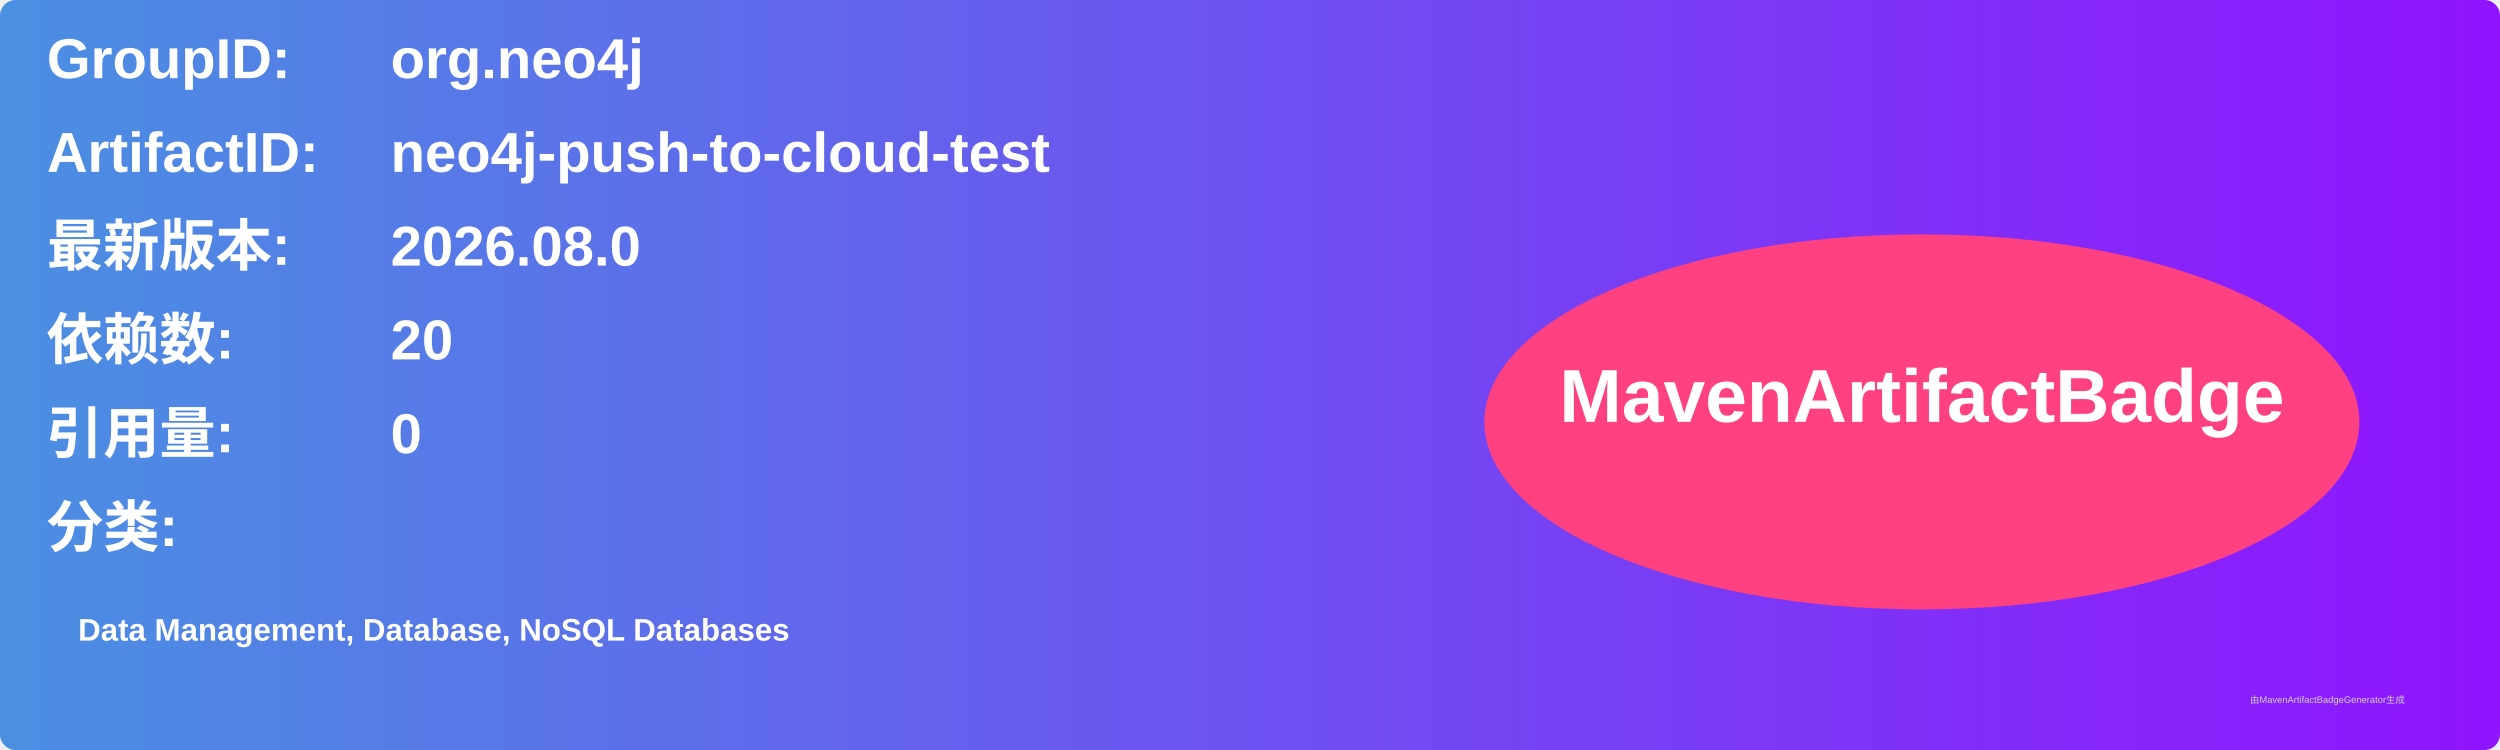
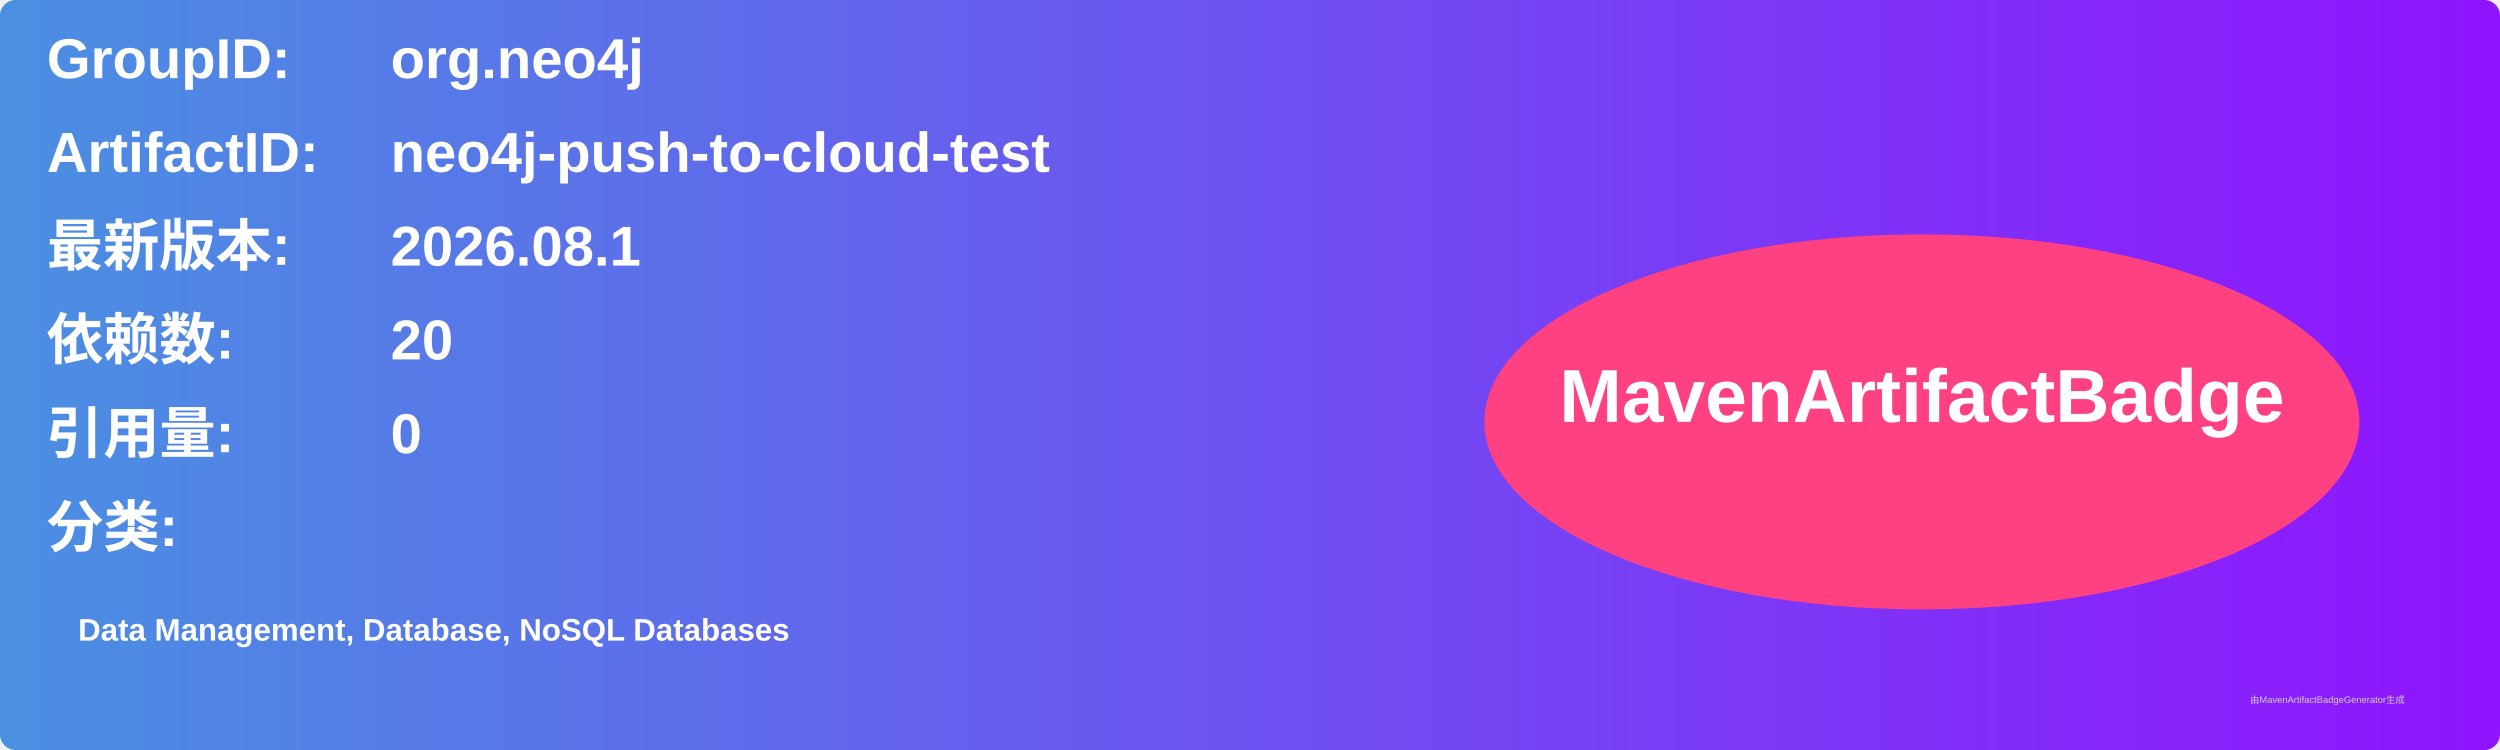
<svg xmlns="http://www.w3.org/2000/svg" width="800" height="240" viewBox="0 0 800 240">
  <linearGradient id="grad" x1="0%" y1="0%" x2="100%" y2="0%">
    <stop offset="0%" stop-color="#4a90e2" />
    <stop offset="100%" stop-color="#9013fe" />
  </linearGradient>
  <rect width="100%" height="100%" rx="5" ry="5" fill="url(#grad)" />
  <g transform="translate(15, 15)">
    <text x="0" y="10" font-family="Arial" font-size="18" fill="white" font-weight="bold" width="260">GroupID:</text>
    <text x="110" y="10" font-family="Arial" font-size="18" fill="white" font-weight="bold" width="460">org.neo4j</text>
    <text x="0" y="40" font-family="Arial" font-size="18" fill="white" font-weight="bold" width="260">ArtifactID:</text>
    <text x="110" y="40" font-family="Arial" font-size="18" fill="white" font-weight="bold" width="460">neo4j-push-to-cloud-test</text>
    <text x="0" y="70" font-family="Arial" font-size="18" fill="white" font-weight="bold">最新版本:</text>
    <text x="110" y="70" font-family="Arial" font-size="18" fill="white" font-weight="bold">
-       <tspan font-weight="bold">2026.08.0</tspan>
+       <tspan font-weight="bold">2026.08.1</tspan>
    </text>
    <text x="0" y="100" font-family="Arial" font-size="18" fill="white" font-weight="bold">依赖数: </text>
    <text x="110" y="100" font-family="Arial" font-size="18" fill="white">
      <tspan font-weight="bold">20</tspan>
    </text>
    <text x="0" y="130" font-family="Arial" font-size="18" fill="white" font-weight="bold">引用量: </text>
    <text x="110" y="130" font-family="Arial" font-size="18" fill="white">
      <tspan font-weight="bold">0</tspan>
    </text>
    <text x="0" y="160" font-family="Arial" font-size="18" fill="white" font-weight="bold">分类:</text>
    <text x="10" y="190" font-family="Arial" font-size="10" fill="white">
      <tspan font-weight="bold">Data Management, Database, NoSQL Databases</tspan>
    </text>
    <ellipse cx="600" cy="120" rx="140" ry="60" fill="#ff4081" />
    <text x="600" y="120" text-anchor="middle" font-family="Arial" font-size="24" fill="white" font-weight="bold">MavenArtifactBadge</text>
  </g>
  <text x="720" y="225" font-family="Arial" font-size="3" fill="#d0d0d0">由MavenArtifactBadgeGenerator生成</text>
</svg>
